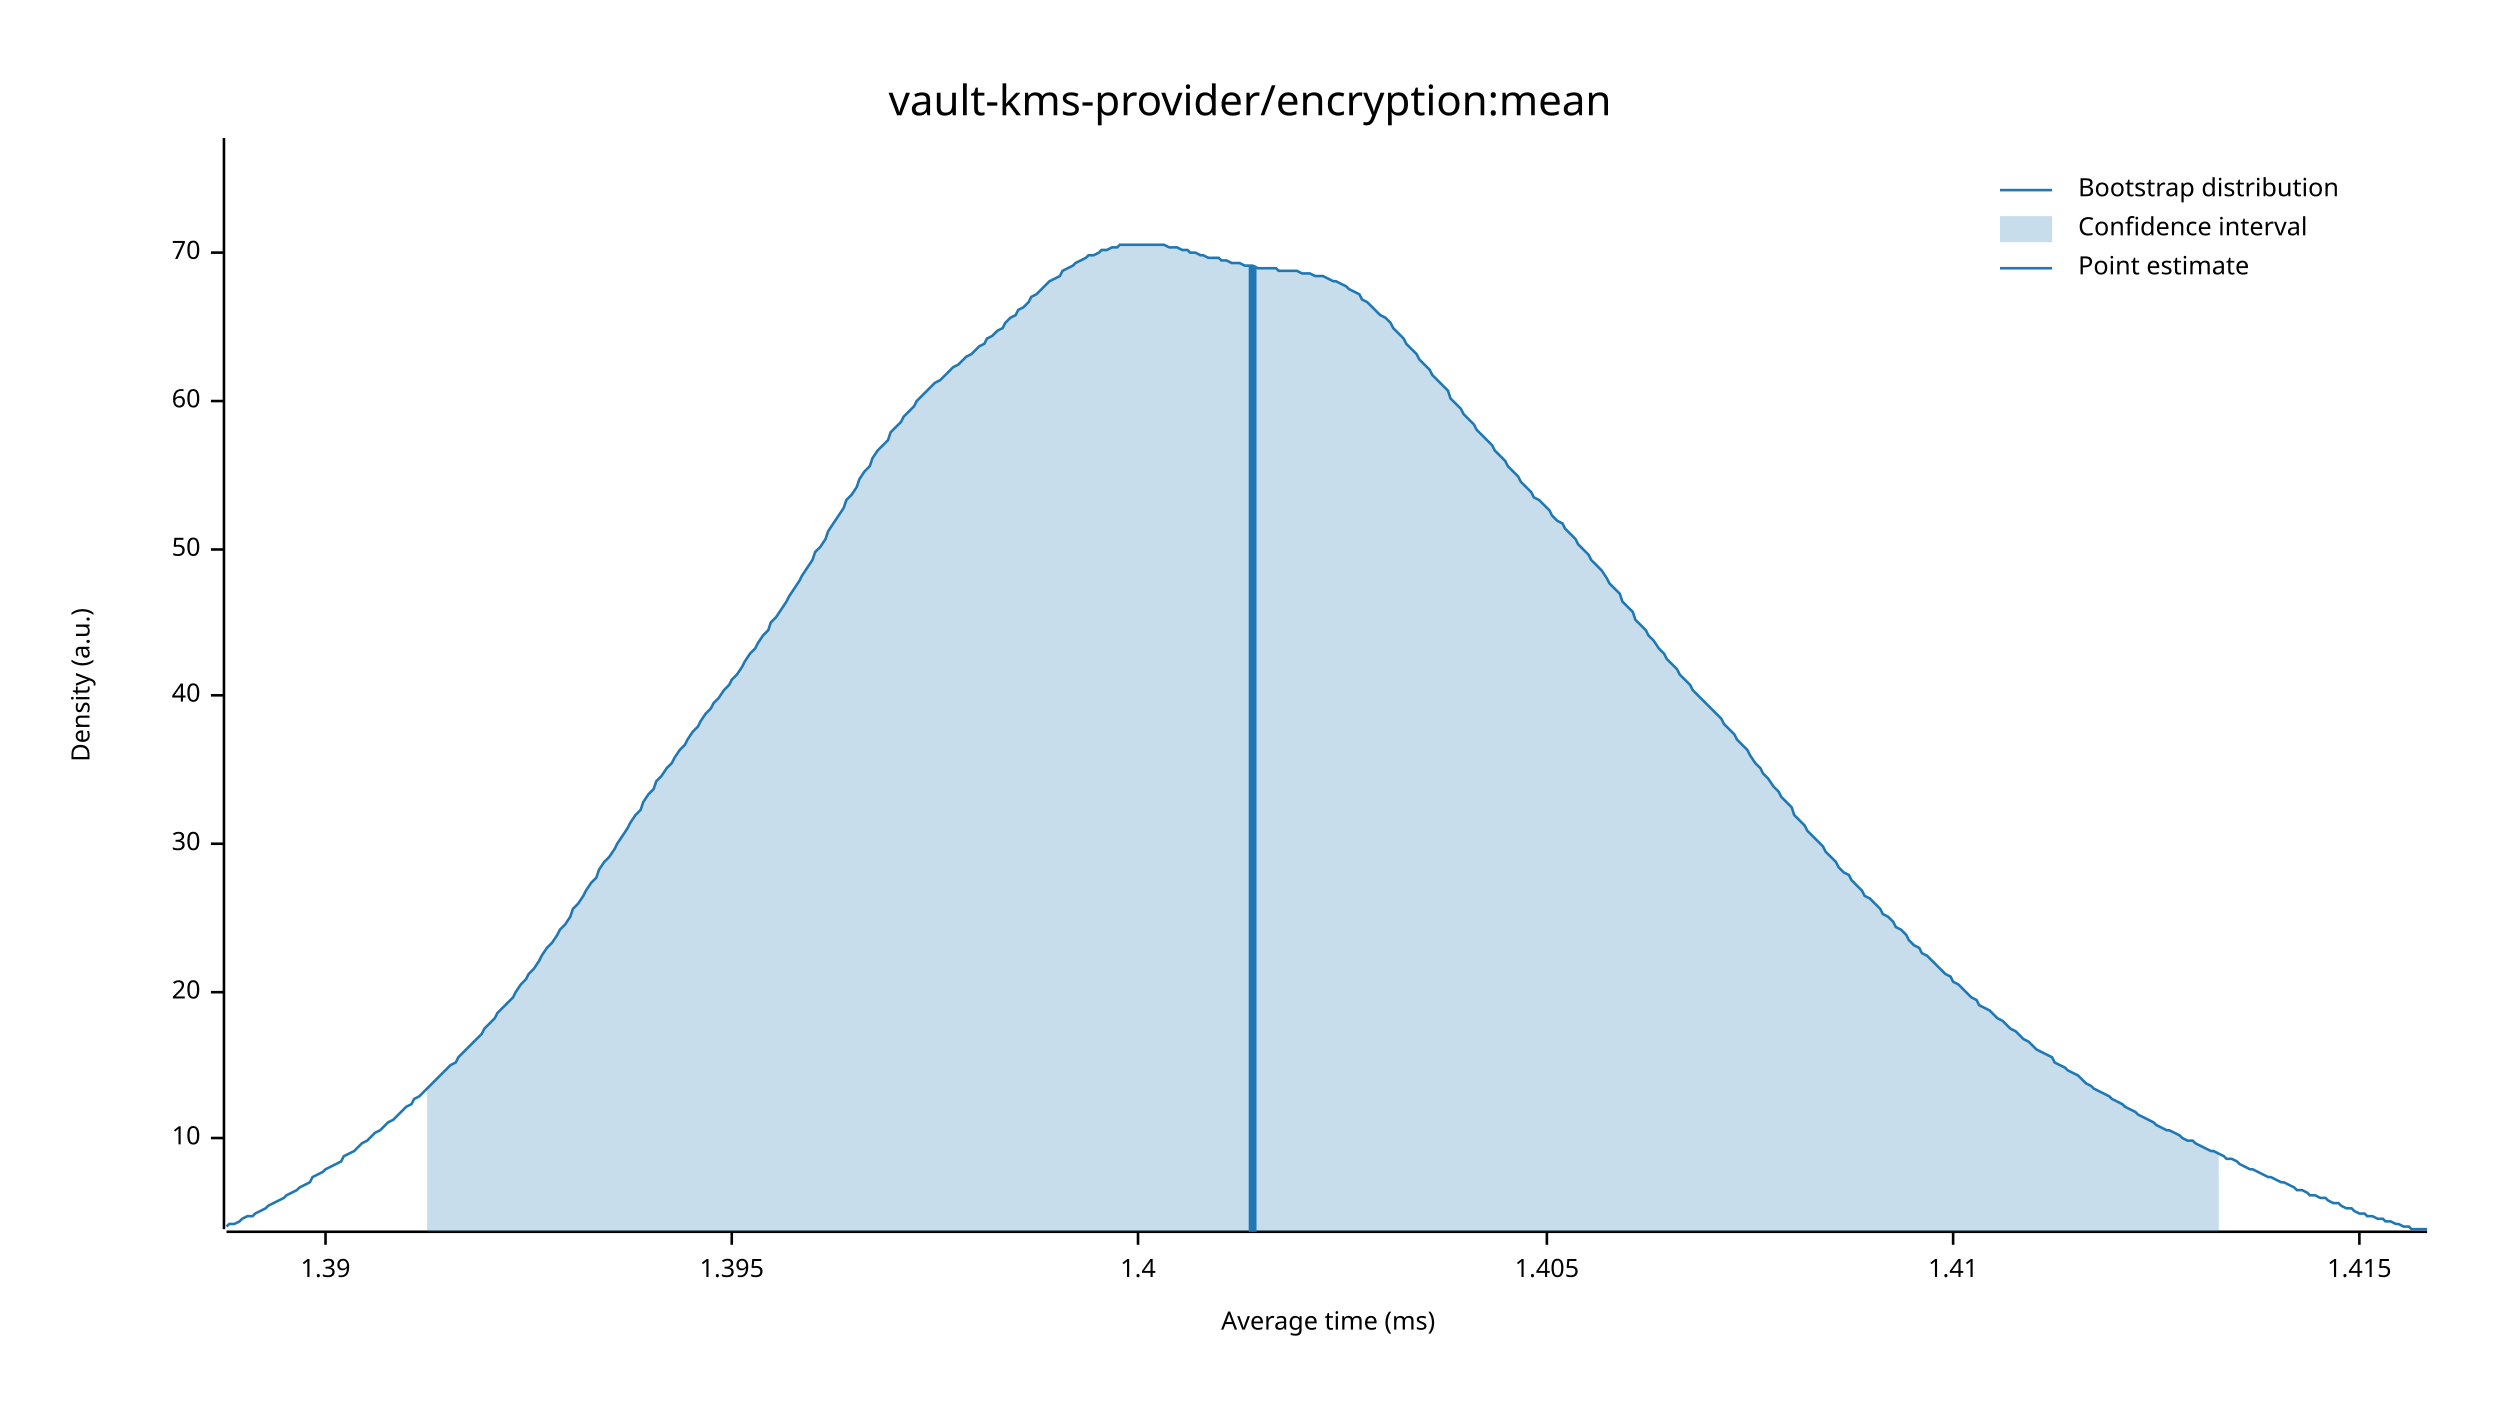
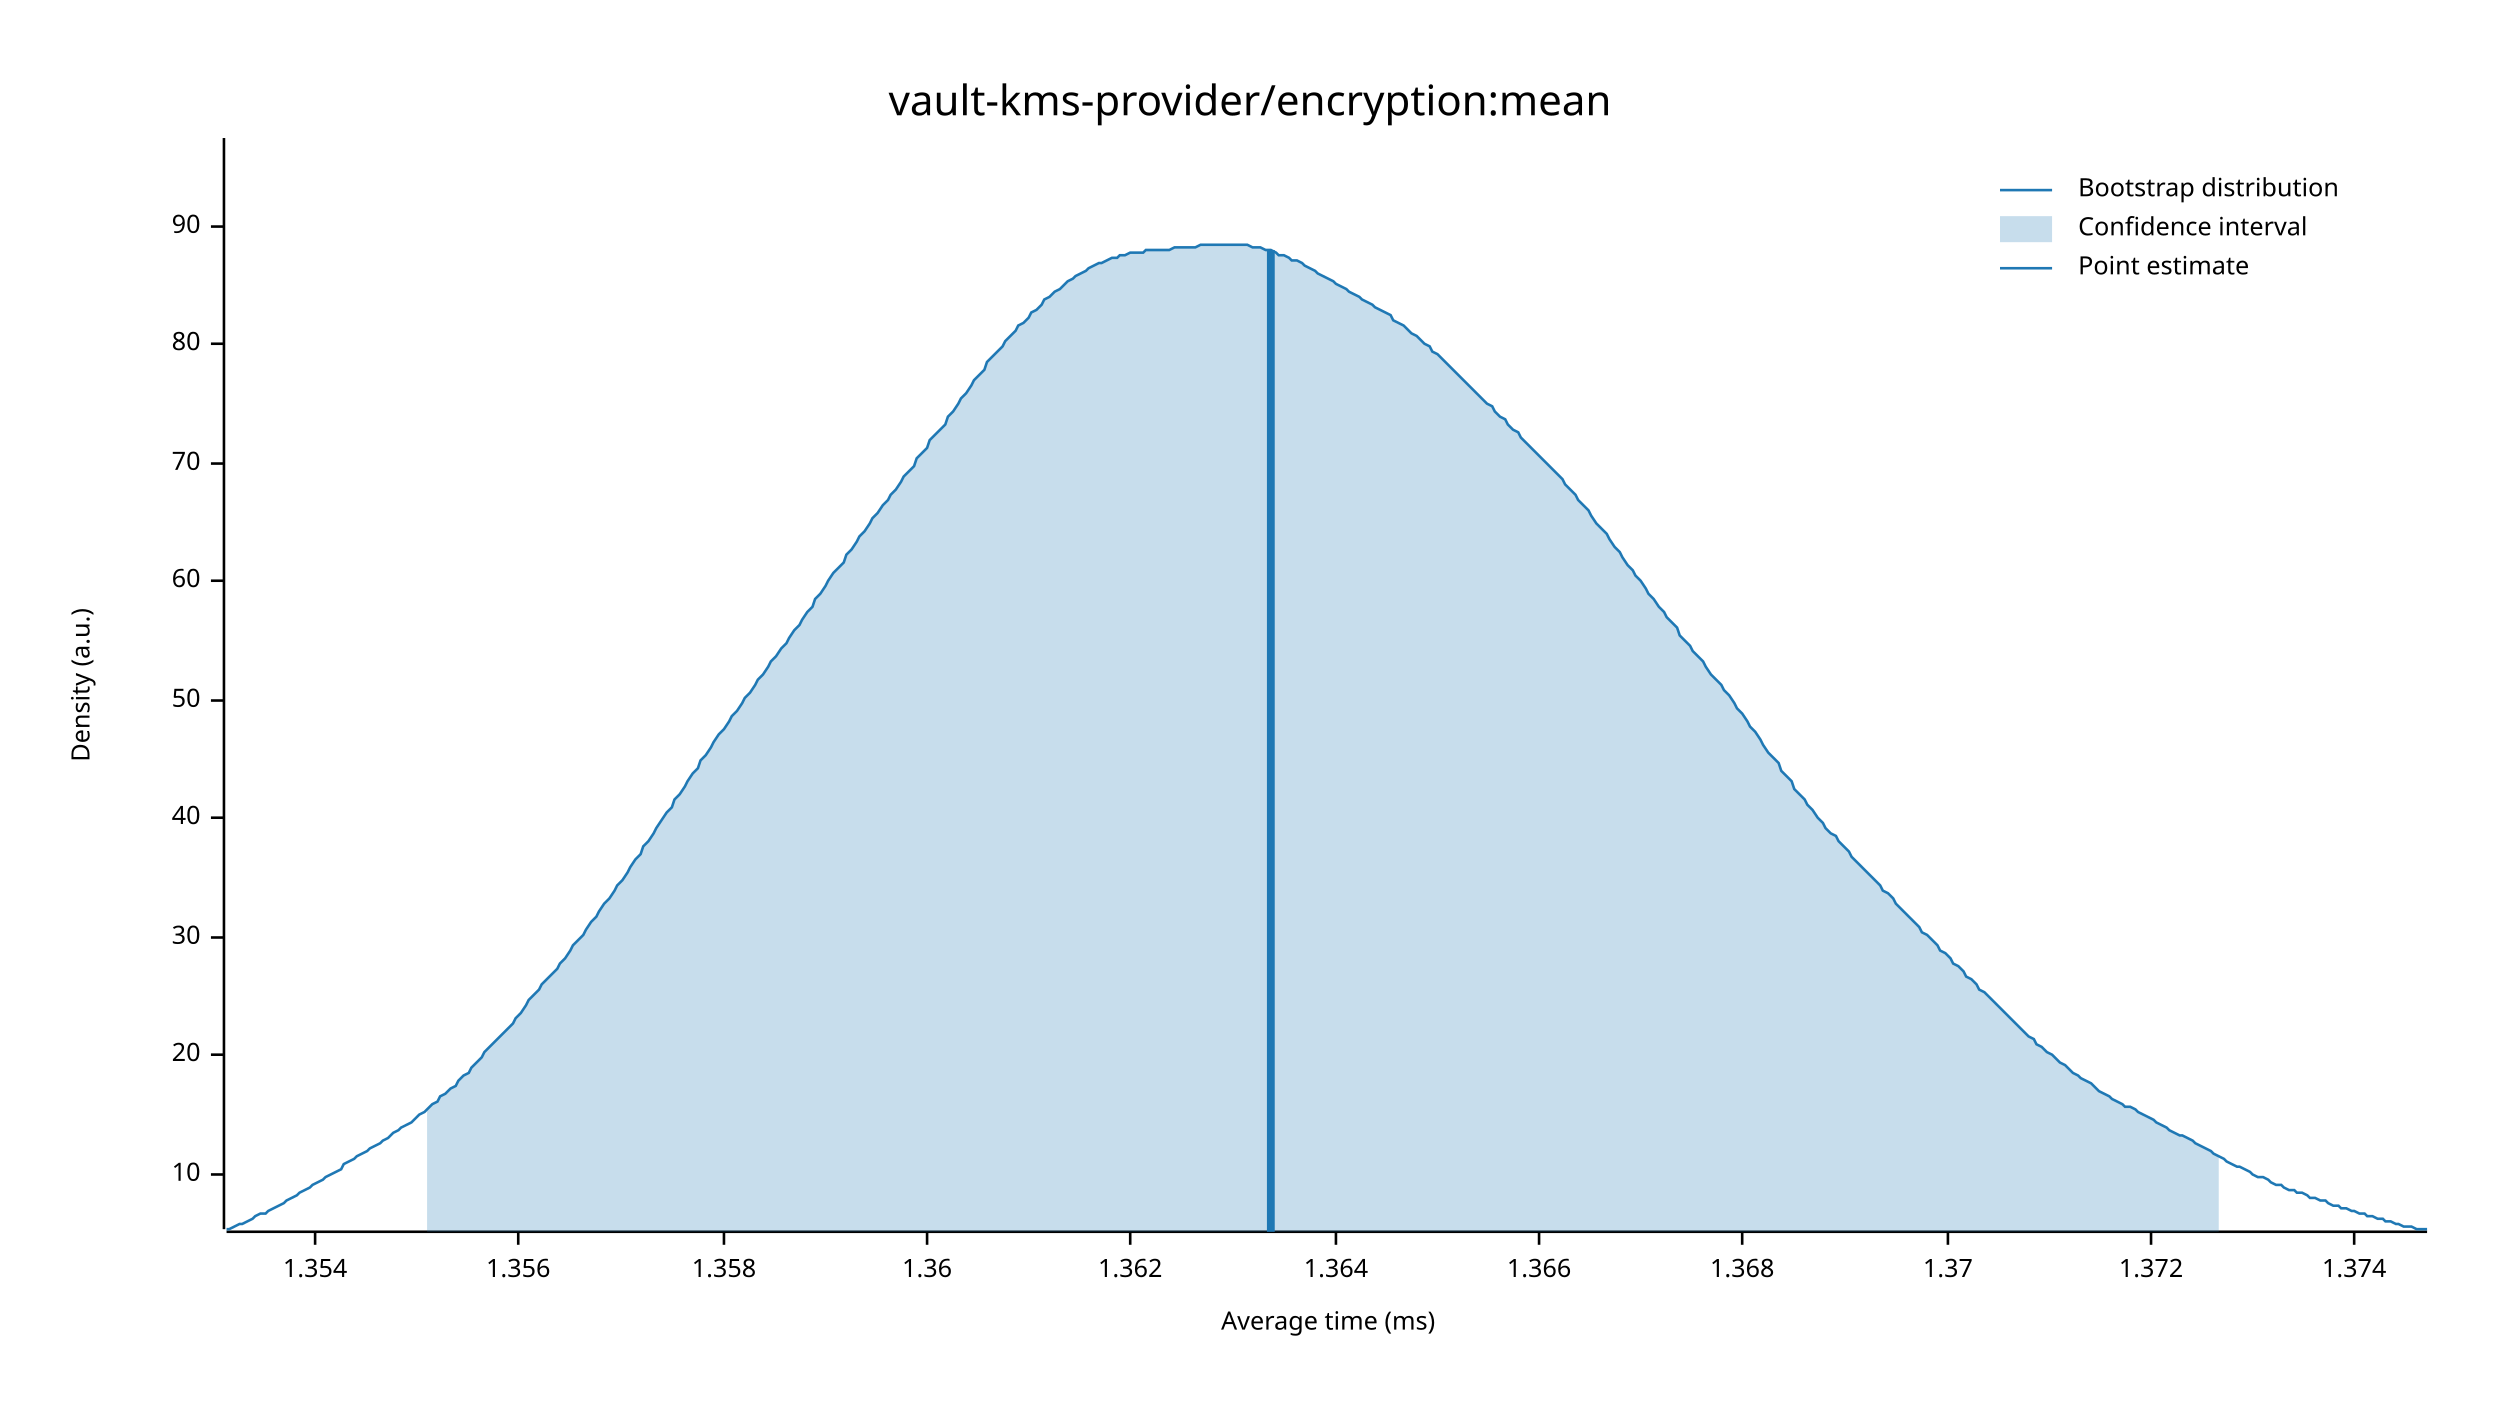
<svg xmlns="http://www.w3.org/2000/svg" width="960" height="540" viewBox="0 0 960 540">
  <text x="480" y="32" dy="0.76em" text-anchor="middle" font-family="sans-serif" font-size="16.129" opacity="1" fill="#000000">
vault-kms-provider/encryption:mean
</text>
  <text x="27" y="263" dy="0.76em" text-anchor="middle" font-family="sans-serif" font-size="9.677" opacity="1" fill="#000000" transform="rotate(270, 27, 263)">
Density (a.u.)
</text>
  <text x="510" y="513" dy="-0.5ex" text-anchor="middle" font-family="sans-serif" font-size="9.677" opacity="1" fill="#000000">
Average time (ms)
</text>
  <polyline fill="none" opacity="1" stroke="#000000" stroke-width="1" points="86,53 86,472 " />
-   <text x="77" y="437" dy="0.5ex" text-anchor="end" font-family="sans-serif" font-size="9.677" opacity="1" fill="#000000">
+   <text x="77" y="451" dy="0.5ex" text-anchor="end" font-family="sans-serif" font-size="9.677" opacity="1" fill="#000000">
10
</text>
-   <polyline fill="none" opacity="1" stroke="#000000" stroke-width="1" points="81,437 86,437 " />
-   <text x="77" y="381" dy="0.5ex" text-anchor="end" font-family="sans-serif" font-size="9.677" opacity="1" fill="#000000">
+   <polyline fill="none" opacity="1" stroke="#000000" stroke-width="1" points="81,451 86,451 " />
+   <text x="77" y="405" dy="0.5ex" text-anchor="end" font-family="sans-serif" font-size="9.677" opacity="1" fill="#000000">
20
</text>
-   <polyline fill="none" opacity="1" stroke="#000000" stroke-width="1" points="81,381 86,381 " />
-   <text x="77" y="324" dy="0.5ex" text-anchor="end" font-family="sans-serif" font-size="9.677" opacity="1" fill="#000000">
+   <polyline fill="none" opacity="1" stroke="#000000" stroke-width="1" points="81,405 86,405 " />
+   <text x="77" y="360" dy="0.5ex" text-anchor="end" font-family="sans-serif" font-size="9.677" opacity="1" fill="#000000">
30
</text>
-   <polyline fill="none" opacity="1" stroke="#000000" stroke-width="1" points="81,324 86,324 " />
-   <text x="77" y="267" dy="0.5ex" text-anchor="end" font-family="sans-serif" font-size="9.677" opacity="1" fill="#000000">
+   <polyline fill="none" opacity="1" stroke="#000000" stroke-width="1" points="81,360 86,360 " />
+   <text x="77" y="314" dy="0.5ex" text-anchor="end" font-family="sans-serif" font-size="9.677" opacity="1" fill="#000000">
40
</text>
-   <polyline fill="none" opacity="1" stroke="#000000" stroke-width="1" points="81,267 86,267 " />
-   <text x="77" y="211" dy="0.5ex" text-anchor="end" font-family="sans-serif" font-size="9.677" opacity="1" fill="#000000">
+   <polyline fill="none" opacity="1" stroke="#000000" stroke-width="1" points="81,314 86,314 " />
+   <text x="77" y="269" dy="0.5ex" text-anchor="end" font-family="sans-serif" font-size="9.677" opacity="1" fill="#000000">
50
</text>
-   <polyline fill="none" opacity="1" stroke="#000000" stroke-width="1" points="81,211 86,211 " />
-   <text x="77" y="154" dy="0.5ex" text-anchor="end" font-family="sans-serif" font-size="9.677" opacity="1" fill="#000000">
+   <polyline fill="none" opacity="1" stroke="#000000" stroke-width="1" points="81,269 86,269 " />
+   <text x="77" y="223" dy="0.5ex" text-anchor="end" font-family="sans-serif" font-size="9.677" opacity="1" fill="#000000">
60
</text>
-   <polyline fill="none" opacity="1" stroke="#000000" stroke-width="1" points="81,154 86,154 " />
-   <text x="77" y="97" dy="0.5ex" text-anchor="end" font-family="sans-serif" font-size="9.677" opacity="1" fill="#000000">
+   <polyline fill="none" opacity="1" stroke="#000000" stroke-width="1" points="81,223 86,223 " />
+   <text x="77" y="178" dy="0.5ex" text-anchor="end" font-family="sans-serif" font-size="9.677" opacity="1" fill="#000000">
70
</text>
-   <polyline fill="none" opacity="1" stroke="#000000" stroke-width="1" points="81,97 86,97 " />
+   <polyline fill="none" opacity="1" stroke="#000000" stroke-width="1" points="81,178 86,178 " />
+   <text x="77" y="132" dy="0.5ex" text-anchor="end" font-family="sans-serif" font-size="9.677" opacity="1" fill="#000000">
+ 80
+ </text>
+   <polyline fill="none" opacity="1" stroke="#000000" stroke-width="1" points="81,132 86,132 " />
+   <text x="77" y="87" dy="0.5ex" text-anchor="end" font-family="sans-serif" font-size="9.677" opacity="1" fill="#000000">
+ 90
+ </text>
+   <polyline fill="none" opacity="1" stroke="#000000" stroke-width="1" points="81,87 86,87 " />
  <polyline fill="none" opacity="1" stroke="#000000" stroke-width="1" points="87,473 932,473 " />
-   <text x="125" y="483" dy="0.76em" text-anchor="middle" font-family="sans-serif" font-size="9.677" opacity="1" fill="#000000">
- 1.39
+   <text x="121" y="483" dy="0.76em" text-anchor="middle" font-family="sans-serif" font-size="9.677" opacity="1" fill="#000000">
+ 1.354
</text>
-   <polyline fill="none" opacity="1" stroke="#000000" stroke-width="1" points="125,473 125,478 " />
-   <text x="281" y="483" dy="0.76em" text-anchor="middle" font-family="sans-serif" font-size="9.677" opacity="1" fill="#000000">
- 1.395
+   <polyline fill="none" opacity="1" stroke="#000000" stroke-width="1" points="121,473 121,478 " />
+   <text x="199" y="483" dy="0.76em" text-anchor="middle" font-family="sans-serif" font-size="9.677" opacity="1" fill="#000000">
+ 1.356
</text>
-   <polyline fill="none" opacity="1" stroke="#000000" stroke-width="1" points="281,473 281,478 " />
-   <text x="437" y="483" dy="0.76em" text-anchor="middle" font-family="sans-serif" font-size="9.677" opacity="1" fill="#000000">
- 1.4
+   <polyline fill="none" opacity="1" stroke="#000000" stroke-width="1" points="199,473 199,478 " />
+   <text x="278" y="483" dy="0.76em" text-anchor="middle" font-family="sans-serif" font-size="9.677" opacity="1" fill="#000000">
+ 1.358
</text>
-   <polyline fill="none" opacity="1" stroke="#000000" stroke-width="1" points="437,473 437,478 " />
-   <text x="594" y="483" dy="0.76em" text-anchor="middle" font-family="sans-serif" font-size="9.677" opacity="1" fill="#000000">
- 1.405
+   <polyline fill="none" opacity="1" stroke="#000000" stroke-width="1" points="278,473 278,478 " />
+   <text x="356" y="483" dy="0.76em" text-anchor="middle" font-family="sans-serif" font-size="9.677" opacity="1" fill="#000000">
+ 1.36
</text>
-   <polyline fill="none" opacity="1" stroke="#000000" stroke-width="1" points="594,473 594,478 " />
-   <text x="750" y="483" dy="0.76em" text-anchor="middle" font-family="sans-serif" font-size="9.677" opacity="1" fill="#000000">
- 1.41
+   <polyline fill="none" opacity="1" stroke="#000000" stroke-width="1" points="356,473 356,478 " />
+   <text x="434" y="483" dy="0.76em" text-anchor="middle" font-family="sans-serif" font-size="9.677" opacity="1" fill="#000000">
+ 1.362
</text>
-   <polyline fill="none" opacity="1" stroke="#000000" stroke-width="1" points="750,473 750,478 " />
-   <text x="906" y="483" dy="0.76em" text-anchor="middle" font-family="sans-serif" font-size="9.677" opacity="1" fill="#000000">
- 1.415
+   <polyline fill="none" opacity="1" stroke="#000000" stroke-width="1" points="434,473 434,478 " />
+   <text x="513" y="483" dy="0.76em" text-anchor="middle" font-family="sans-serif" font-size="9.677" opacity="1" fill="#000000">
+ 1.364
</text>
-   <polyline fill="none" opacity="1" stroke="#000000" stroke-width="1" points="906,473 906,478 " />
-   <polyline fill="none" opacity="1" stroke="#1F78B4" stroke-width="1" points="87,471 88,470 90,470 92,469 93,468 95,467 97,467 98,466 100,465 102,464 103,463 105,462 107,461 109,460 110,459 112,458 114,457 115,456 117,455 119,454 120,452 122,451 124,450 125,449 127,448 129,447 131,446 132,444 134,443 136,442 137,441 139,439 141,438 142,437 144,435 146,434 147,433 149,431 151,430 153,428 154,427 156,425 158,424 159,422 161,421 163,419 164,418 166,416 168,414 169,413 171,411 173,409 175,408 176,406 178,404 180,402 181,401 183,399 185,397 186,395 188,393 190,391 191,389 193,387 195,385 197,383 198,381 200,378 202,376 203,374 205,372 207,369 208,367 210,364 212,362 214,359 215,357 217,355 219,352 220,349 222,347 224,344 225,342 227,339 229,337 230,334 232,331 234,329 236,326 237,324 239,321 241,318 242,316 244,313 246,311 247,308 249,305 251,303 252,300 254,298 256,295 258,293 259,291 261,288 263,286 264,284 266,281 268,279 269,277 271,274 273,272 274,270 276,268 278,265 280,263 281,261 283,259 285,256 286,254 288,251 290,249 291,247 293,244 295,242 296,239 298,237 300,234 302,231 303,229 305,226 307,223 308,221 310,218 312,215 313,212 315,210 317,207 318,204 320,201 322,198 324,195 325,192 327,190 329,187 330,184 332,181 334,179 335,176 337,173 339,171 341,169 342,166 344,164 346,162 347,160 349,158 351,156 352,154 354,152 356,150 357,149 359,147 361,146 363,144 364,143 366,141 368,140 369,139 371,137 373,136 374,135 376,133 378,132 379,130 381,129 383,127 385,126 386,124 388,122 390,121 391,119 393,118 395,116 396,114 398,113 400,111 401,110 403,108 405,107 407,106 408,104 410,103 412,102 413,101 415,100 417,99 418,98 420,98 422,97 423,96 425,96 427,95 429,95 430,94 432,94 434,94 435,94 437,94 439,94 440,94 442,94 444,94 445,94 447,94 449,95 451,95 452,95 454,96 456,96 457,97 459,97 461,98 462,98 464,99 466,99 468,99 469,100 471,100 473,101 474,101 476,101 478,102 479,102 481,102 483,103 484,103 486,103 488,103 490,103 491,104 493,104 495,104 496,104 498,104 500,105 501,105 503,105 505,106 506,106 508,106 510,107 512,108 513,108 515,109 517,110 518,111 520,112 522,113 523,115 525,116 527,118 528,119 530,121 532,122 534,124 535,126 537,128 539,130 540,132 542,134 544,136 545,138 547,140 549,142 550,144 552,146 554,148 556,150 557,153 559,155 561,157 562,159 564,161 566,163 567,165 569,167 571,169 573,171 574,173 576,175 578,177 579,179 581,181 583,183 584,185 586,187 588,189 589,191 591,192 593,194 595,196 596,198 598,200 600,201 601,203 603,205 605,207 606,209 608,211 610,213 611,215 613,217 615,219 617,222 618,224 620,226 622,228 623,231 625,233 627,235 628,238 630,240 632,242 633,244 635,246 637,249 639,251 640,253 642,255 644,257 645,259 647,261 649,263 650,265 652,267 654,269 655,270 657,272 659,274 661,276 662,278 664,280 666,282 667,284 669,286 671,288 672,290 674,293 676,295 677,297 679,299 681,302 683,304 684,306 686,308 688,310 689,313 691,315 693,317 694,319 696,321 698,323 700,325 701,327 703,329 705,331 706,333 708,335 710,336 711,338 713,340 715,342 716,344 718,345 720,347 722,349 723,351 725,352 727,354 728,356 730,357 732,359 733,361 735,363 737,364 738,366 740,367 742,369 744,371 745,372 747,374 749,375 750,377 752,378 754,380 755,381 757,383 759,384 760,386 762,387 764,388 766,390 767,391 769,392 771,394 772,395 774,396 776,398 777,399 779,400 781,402 782,403 784,404 786,405 788,406 789,408 791,409 793,410 794,411 796,412 798,413 799,414 801,416 803,417 804,418 806,419 808,420 810,421 811,422 813,423 815,424 816,425 818,426 820,427 821,428 823,429 825,430 827,431 828,432 830,433 832,434 833,434 835,435 837,436 838,437 840,438 842,438 843,439 845,440 847,441 849,442 850,442 852,443 854,444 855,445 857,445 859,446 860,447 862,448 864,449 865,449 867,450 869,451 871,452 872,452 874,453 876,454 877,454 879,455 881,456 882,457 884,457 886,458 887,459 889,459 891,460 893,460 894,461 896,462 898,462 899,463 901,464 903,464 904,465 906,466 908,466 909,467 911,467 913,468 915,468 916,469 918,469 920,470 921,470 923,471 925,471 926,472 928,472 930,472 932,472 " />
-   <polygon opacity="0.25" fill="#1F78B4" points="164,418 166,416 168,414 169,413 171,411 173,409 175,408 176,406 178,404 180,402 181,401 183,399 185,397 186,395 188,393 190,391 191,389 193,387 195,385 197,383 198,381 200,378 202,376 203,374 205,372 207,369 208,367 210,364 212,362 214,359 215,357 217,355 219,352 220,349 222,347 224,344 225,342 227,339 229,337 230,334 232,331 234,329 236,326 237,324 239,321 241,318 242,316 244,313 246,311 247,308 249,305 251,303 252,300 254,298 256,295 258,293 259,291 261,288 263,286 264,284 266,281 268,279 269,277 271,274 273,272 274,270 276,268 278,265 280,263 281,261 283,259 285,256 286,254 288,251 290,249 291,247 293,244 295,242 296,239 298,237 300,234 302,231 303,229 305,226 307,223 308,221 310,218 312,215 313,212 315,210 317,207 318,204 320,201 322,198 324,195 325,192 327,190 329,187 330,184 332,181 334,179 335,176 337,173 339,171 341,169 342,166 344,164 346,162 347,160 349,158 351,156 352,154 354,152 356,150 357,149 359,147 361,146 363,144 364,143 366,141 368,140 369,139 371,137 373,136 374,135 376,133 378,132 379,130 381,129 383,127 385,126 386,124 388,122 390,121 391,119 393,118 395,116 396,114 398,113 400,111 401,110 403,108 405,107 407,106 408,104 410,103 412,102 413,101 415,100 417,99 418,98 420,98 422,97 423,96 425,96 427,95 429,95 430,94 432,94 434,94 435,94 437,94 439,94 440,94 442,94 444,94 445,94 447,94 449,95 451,95 452,95 454,96 456,96 457,97 459,97 461,98 462,98 464,99 466,99 468,99 469,100 471,100 473,101 474,101 476,101 478,102 479,102 481,102 483,103 484,103 486,103 488,103 490,103 491,104 493,104 495,104 496,104 498,104 500,105 501,105 503,105 505,106 506,106 508,106 510,107 512,108 513,108 515,109 517,110 518,111 520,112 522,113 523,115 525,116 527,118 528,119 530,121 532,122 534,124 535,126 537,128 539,130 540,132 542,134 544,136 545,138 547,140 549,142 550,144 552,146 554,148 556,150 557,153 559,155 561,157 562,159 564,161 566,163 567,165 569,167 571,169 573,171 574,173 576,175 578,177 579,179 581,181 583,183 584,185 586,187 588,189 589,191 591,192 593,194 595,196 596,198 598,200 600,201 601,203 603,205 605,207 606,209 608,211 610,213 611,215 613,217 615,219 617,222 618,224 620,226 622,228 623,231 625,233 627,235 628,238 630,240 632,242 633,244 635,246 637,249 639,251 640,253 642,255 644,257 645,259 647,261 649,263 650,265 652,267 654,269 655,270 657,272 659,274 661,276 662,278 664,280 666,282 667,284 669,286 671,288 672,290 674,293 676,295 677,297 679,299 681,302 683,304 684,306 686,308 688,310 689,313 691,315 693,317 694,319 696,321 698,323 700,325 701,327 703,329 705,331 706,333 708,335 710,336 711,338 713,340 715,342 716,344 718,345 720,347 722,349 723,351 725,352 727,354 728,356 730,357 732,359 733,361 735,363 737,364 738,366 740,367 742,369 744,371 745,372 747,374 749,375 750,377 752,378 754,380 755,381 757,383 759,384 760,386 762,387 764,388 766,390 767,391 769,392 771,394 772,395 774,396 776,398 777,399 779,400 781,402 782,403 784,404 786,405 788,406 789,408 791,409 793,410 794,411 796,412 798,413 799,414 801,416 803,417 804,418 806,419 808,420 810,421 811,422 813,423 815,424 816,425 818,426 820,427 821,428 823,429 825,430 827,431 828,432 830,433 832,434 833,434 835,435 837,436 838,437 840,438 842,438 843,439 845,440 847,441 849,442 850,442 852,443 852,473 164,473 " />
-   <polyline fill="none" opacity="1" stroke="#1F78B4" stroke-width="3" points="481,473 481,102 " />
+   <polyline fill="none" opacity="1" stroke="#000000" stroke-width="1" points="513,473 513,478 " />
+   <text x="591" y="483" dy="0.76em" text-anchor="middle" font-family="sans-serif" font-size="9.677" opacity="1" fill="#000000">
+ 1.366
+ </text>
+   <polyline fill="none" opacity="1" stroke="#000000" stroke-width="1" points="591,473 591,478 " />
+   <text x="669" y="483" dy="0.76em" text-anchor="middle" font-family="sans-serif" font-size="9.677" opacity="1" fill="#000000">
+ 1.368
+ </text>
+   <polyline fill="none" opacity="1" stroke="#000000" stroke-width="1" points="669,473 669,478 " />
+   <text x="748" y="483" dy="0.76em" text-anchor="middle" font-family="sans-serif" font-size="9.677" opacity="1" fill="#000000">
+ 1.37
+ </text>
+   <polyline fill="none" opacity="1" stroke="#000000" stroke-width="1" points="748,473 748,478 " />
+   <text x="826" y="483" dy="0.76em" text-anchor="middle" font-family="sans-serif" font-size="9.677" opacity="1" fill="#000000">
+ 1.372
+ </text>
+   <polyline fill="none" opacity="1" stroke="#000000" stroke-width="1" points="826,473 826,478 " />
+   <text x="904" y="483" dy="0.76em" text-anchor="middle" font-family="sans-serif" font-size="9.677" opacity="1" fill="#000000">
+ 1.374
+ </text>
+   <polyline fill="none" opacity="1" stroke="#000000" stroke-width="1" points="904,473 904,478 " />
+   <polyline fill="none" opacity="1" stroke="#1F78B4" stroke-width="1" points="87,472 88,472 90,471 92,470 93,470 95,469 97,468 98,467 100,466 102,466 103,465 105,464 107,463 109,462 110,461 112,460 114,459 115,458 117,457 119,456 120,455 122,454 124,453 125,452 127,451 129,450 131,449 132,447 134,446 136,445 137,444 139,443 141,442 142,441 144,440 146,439 147,438 149,437 151,435 153,434 154,433 156,432 158,431 159,430 161,428 163,427 164,426 166,424 168,423 169,421 171,420 173,418 175,417 176,415 178,413 180,412 181,410 183,408 185,406 186,404 188,402 190,400 191,399 193,397 195,395 197,393 198,391 200,389 202,386 203,384 205,382 207,380 208,378 210,376 212,374 214,372 215,370 217,368 219,365 220,363 222,361 224,359 225,357 227,354 229,352 230,350 232,347 234,345 236,342 237,340 239,338 241,335 242,333 244,330 246,328 247,325 249,323 251,320 252,318 254,315 256,312 258,310 259,307 261,305 263,302 264,300 266,297 268,295 269,292 271,290 273,287 274,285 276,282 278,280 280,277 281,275 283,273 285,270 286,268 288,266 290,263 291,261 293,259 295,256 296,254 298,252 300,249 302,247 303,245 305,242 307,240 308,238 310,235 312,233 313,230 315,228 317,225 318,223 320,220 322,218 324,216 325,213 327,211 329,208 330,206 332,204 334,201 335,199 337,197 339,194 341,192 342,190 344,188 346,185 347,183 349,181 351,179 352,176 354,174 356,172 357,169 359,167 361,165 363,163 364,160 366,158 368,155 369,153 371,151 373,148 374,146 376,144 378,142 379,139 381,137 383,135 385,133 386,131 388,129 390,127 391,125 393,124 395,122 396,120 398,119 400,117 401,115 403,114 405,112 407,111 408,110 410,108 412,107 413,106 415,105 417,104 418,103 420,102 422,101 423,101 425,100 427,99 429,99 430,98 432,98 434,97 435,97 437,97 439,97 440,96 442,96 444,96 445,96 447,96 449,96 451,95 452,95 454,95 456,95 457,95 459,95 461,94 462,94 464,94 466,94 468,94 469,94 471,94 473,94 474,94 476,94 478,94 479,94 481,95 483,95 484,95 486,96 488,96 490,97 491,98 493,98 495,99 496,100 498,100 500,101 501,102 503,103 505,104 506,105 508,106 510,107 512,108 513,109 515,110 517,111 518,112 520,113 522,114 523,115 525,116 527,117 528,118 530,119 532,120 534,121 535,123 537,124 539,125 540,126 542,128 544,129 545,130 547,132 549,133 550,135 552,136 554,138 556,140 557,141 559,143 561,145 562,146 564,148 566,150 567,151 569,153 571,155 573,156 574,158 576,160 578,161 579,163 581,165 583,166 584,168 586,170 588,172 589,173 591,175 593,177 595,179 596,180 598,182 600,184 601,186 603,188 605,190 606,192 608,194 610,196 611,198 613,201 615,203 617,205 618,207 620,210 622,212 623,214 625,217 627,219 628,221 630,223 632,226 633,228 635,230 637,233 639,235 640,237 642,239 644,241 645,244 647,246 649,248 650,250 652,252 654,254 655,256 657,259 659,261 661,263 662,265 664,267 666,270 667,272 669,274 671,277 672,279 674,281 676,284 677,286 679,289 681,291 683,293 684,296 686,298 688,300 689,303 691,305 693,307 694,309 696,311 698,314 700,316 701,318 703,320 705,321 706,323 708,325 710,327 711,329 713,331 715,333 716,334 718,336 720,338 722,340 723,342 725,343 727,345 728,347 730,349 732,351 733,352 735,354 737,356 738,358 740,359 742,361 744,363 745,365 747,366 749,368 750,370 752,371 754,373 755,375 757,376 759,378 760,380 762,381 764,383 766,385 767,386 769,388 771,390 772,391 774,393 776,395 777,396 779,398 781,399 782,401 784,402 786,404 788,405 789,406 791,408 793,409 794,410 796,412 798,413 799,414 801,415 803,416 804,417 806,419 808,420 810,421 811,422 813,423 815,424 816,425 818,425 820,426 821,427 823,428 825,429 827,430 828,431 830,432 832,433 833,434 835,435 837,436 838,436 840,437 842,438 843,439 845,440 847,441 849,442 850,443 852,444 854,445 855,446 857,447 859,448 860,448 862,449 864,450 865,451 867,452 869,452 871,453 872,454 874,455 876,455 877,456 879,457 881,457 882,458 884,458 886,459 887,460 889,460 891,461 893,461 894,462 896,463 898,463 899,464 901,464 903,465 904,465 906,466 908,466 909,467 911,467 913,468 915,468 916,469 918,469 920,470 921,470 923,471 925,471 926,471 928,472 930,472 932,472 " />
+   <polygon opacity="0.25" fill="#1F78B4" points="164,426 166,424 168,423 169,421 171,420 173,418 175,417 176,415 178,413 180,412 181,410 183,408 185,406 186,404 188,402 190,400 191,399 193,397 195,395 197,393 198,391 200,389 202,386 203,384 205,382 207,380 208,378 210,376 212,374 214,372 215,370 217,368 219,365 220,363 222,361 224,359 225,357 227,354 229,352 230,350 232,347 234,345 236,342 237,340 239,338 241,335 242,333 244,330 246,328 247,325 249,323 251,320 252,318 254,315 256,312 258,310 259,307 261,305 263,302 264,300 266,297 268,295 269,292 271,290 273,287 274,285 276,282 278,280 280,277 281,275 283,273 285,270 286,268 288,266 290,263 291,261 293,259 295,256 296,254 298,252 300,249 302,247 303,245 305,242 307,240 308,238 310,235 312,233 313,230 315,228 317,225 318,223 320,220 322,218 324,216 325,213 327,211 329,208 330,206 332,204 334,201 335,199 337,197 339,194 341,192 342,190 344,188 346,185 347,183 349,181 351,179 352,176 354,174 356,172 357,169 359,167 361,165 363,163 364,160 366,158 368,155 369,153 371,151 373,148 374,146 376,144 378,142 379,139 381,137 383,135 385,133 386,131 388,129 390,127 391,125 393,124 395,122 396,120 398,119 400,117 401,115 403,114 405,112 407,111 408,110 410,108 412,107 413,106 415,105 417,104 418,103 420,102 422,101 423,101 425,100 427,99 429,99 430,98 432,98 434,97 435,97 437,97 439,97 440,96 442,96 444,96 445,96 447,96 449,96 451,95 452,95 454,95 456,95 457,95 459,95 461,94 462,94 464,94 466,94 468,94 469,94 471,94 473,94 474,94 476,94 478,94 479,94 481,95 483,95 484,95 486,96 488,96 490,97 491,98 493,98 495,99 496,100 498,100 500,101 501,102 503,103 505,104 506,105 508,106 510,107 512,108 513,109 515,110 517,111 518,112 520,113 522,114 523,115 525,116 527,117 528,118 530,119 532,120 534,121 535,123 537,124 539,125 540,126 542,128 544,129 545,130 547,132 549,133 550,135 552,136 554,138 556,140 557,141 559,143 561,145 562,146 564,148 566,150 567,151 569,153 571,155 573,156 574,158 576,160 578,161 579,163 581,165 583,166 584,168 586,170 588,172 589,173 591,175 593,177 595,179 596,180 598,182 600,184 601,186 603,188 605,190 606,192 608,194 610,196 611,198 613,201 615,203 617,205 618,207 620,210 622,212 623,214 625,217 627,219 628,221 630,223 632,226 633,228 635,230 637,233 639,235 640,237 642,239 644,241 645,244 647,246 649,248 650,250 652,252 654,254 655,256 657,259 659,261 661,263 662,265 664,267 666,270 667,272 669,274 671,277 672,279 674,281 676,284 677,286 679,289 681,291 683,293 684,296 686,298 688,300 689,303 691,305 693,307 694,309 696,311 698,314 700,316 701,318 703,320 705,321 706,323 708,325 710,327 711,329 713,331 715,333 716,334 718,336 720,338 722,340 723,342 725,343 727,345 728,347 730,349 732,351 733,352 735,354 737,356 738,358 740,359 742,361 744,363 745,365 747,366 749,368 750,370 752,371 754,373 755,375 757,376 759,378 760,380 762,381 764,383 766,385 767,386 769,388 771,390 772,391 774,393 776,395 777,396 779,398 781,399 782,401 784,402 786,404 788,405 789,406 791,408 793,409 794,410 796,412 798,413 799,414 801,415 803,416 804,417 806,419 808,420 810,421 811,422 813,423 815,424 816,425 818,425 820,426 821,427 823,428 825,429 827,430 828,431 830,432 832,433 833,434 835,435 837,436 838,436 840,437 842,438 843,439 845,440 847,441 849,442 850,443 852,444 852,473 164,473 " />
+   <polyline fill="none" opacity="1" stroke="#1F78B4" stroke-width="3" points="488,473 488,96 " />
  <text x="798" y="68" dy="0.76em" text-anchor="start" font-family="sans-serif" font-size="9.677" opacity="1" fill="#000000">
Bootstrap distribution
</text>
  <text x="798" y="83" dy="0.76em" text-anchor="start" font-family="sans-serif" font-size="9.677" opacity="1" fill="#000000">
Confidence interval
</text>
  <text x="798" y="98" dy="0.76em" text-anchor="start" font-family="sans-serif" font-size="9.677" opacity="1" fill="#000000">
Point estimate
</text>
  <polyline fill="none" opacity="1" stroke="#1F78B4" stroke-width="1" points="768,73 788,73 " />
  <rect x="768" y="83" width="20" height="10" opacity="0.25" fill="#1F78B4" stroke="none" />
  <polyline fill="none" opacity="1" stroke="#1F78B4" stroke-width="1" points="768,103 788,103 " />
</svg>
